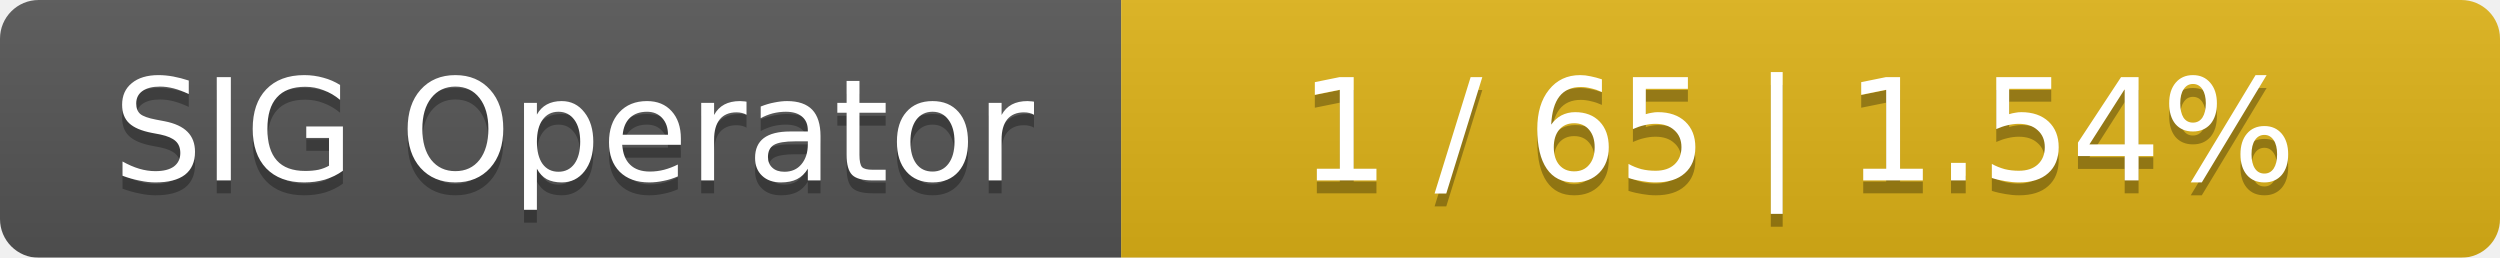
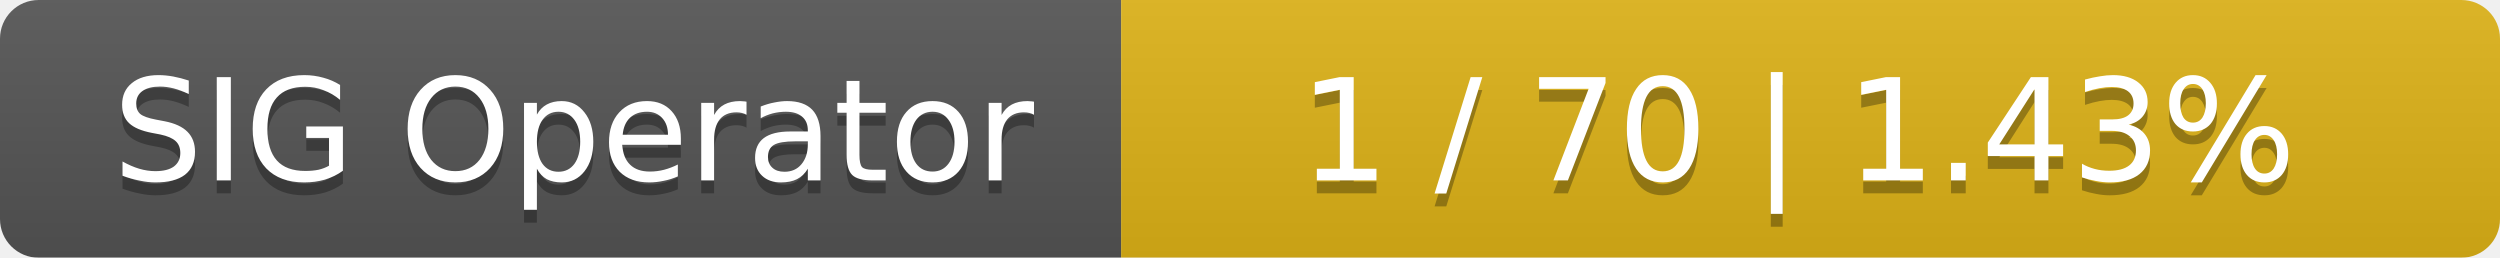
<svg xmlns="http://www.w3.org/2000/svg" width="194" height="20">
  <linearGradient id="smooth" x2="0" y2="100%">
    <stop offset="0" stop-color="#bbb" stop-opacity=".1" />
    <stop offset="1" stop-opacity=".1" />
  </linearGradient>
  <mask id="round">
    <rect width="194" height="20" rx="3" fill="#fff" />
  </mask>
  <g mask="url(#round)">
    <rect width="87" height="20" fill="#555" />
    <rect x="87" width="107" height="20" fill="#dfb317" />
    <rect width="194" height="20" fill="url(#smooth)" />
  </g>
  <g fill="#fff" text-anchor="middle" font-family="DejaVu Sans,Verdana,Geneva,sans-serif" font-size="11">
    <text x="44.5" y="15" fill="#010101" fill-opacity=".3">SIG Operator</text>
    <text x="44.5" y="14">SIG Operator</text>
-     <text x="139.5" y="15" fill="#010101" fill-opacity=".3">1 / 65    |    1.54%</text>
-     <text x="139.5" y="14">1 / 65    |    1.54%</text>
+     <text x="139.5" y="15" fill="#010101" fill-opacity=".3">1 / 70    |    1.43%</text>
+     <text x="139.5" y="14">1 / 70    |    1.43%</text>
  </g>
</svg>
